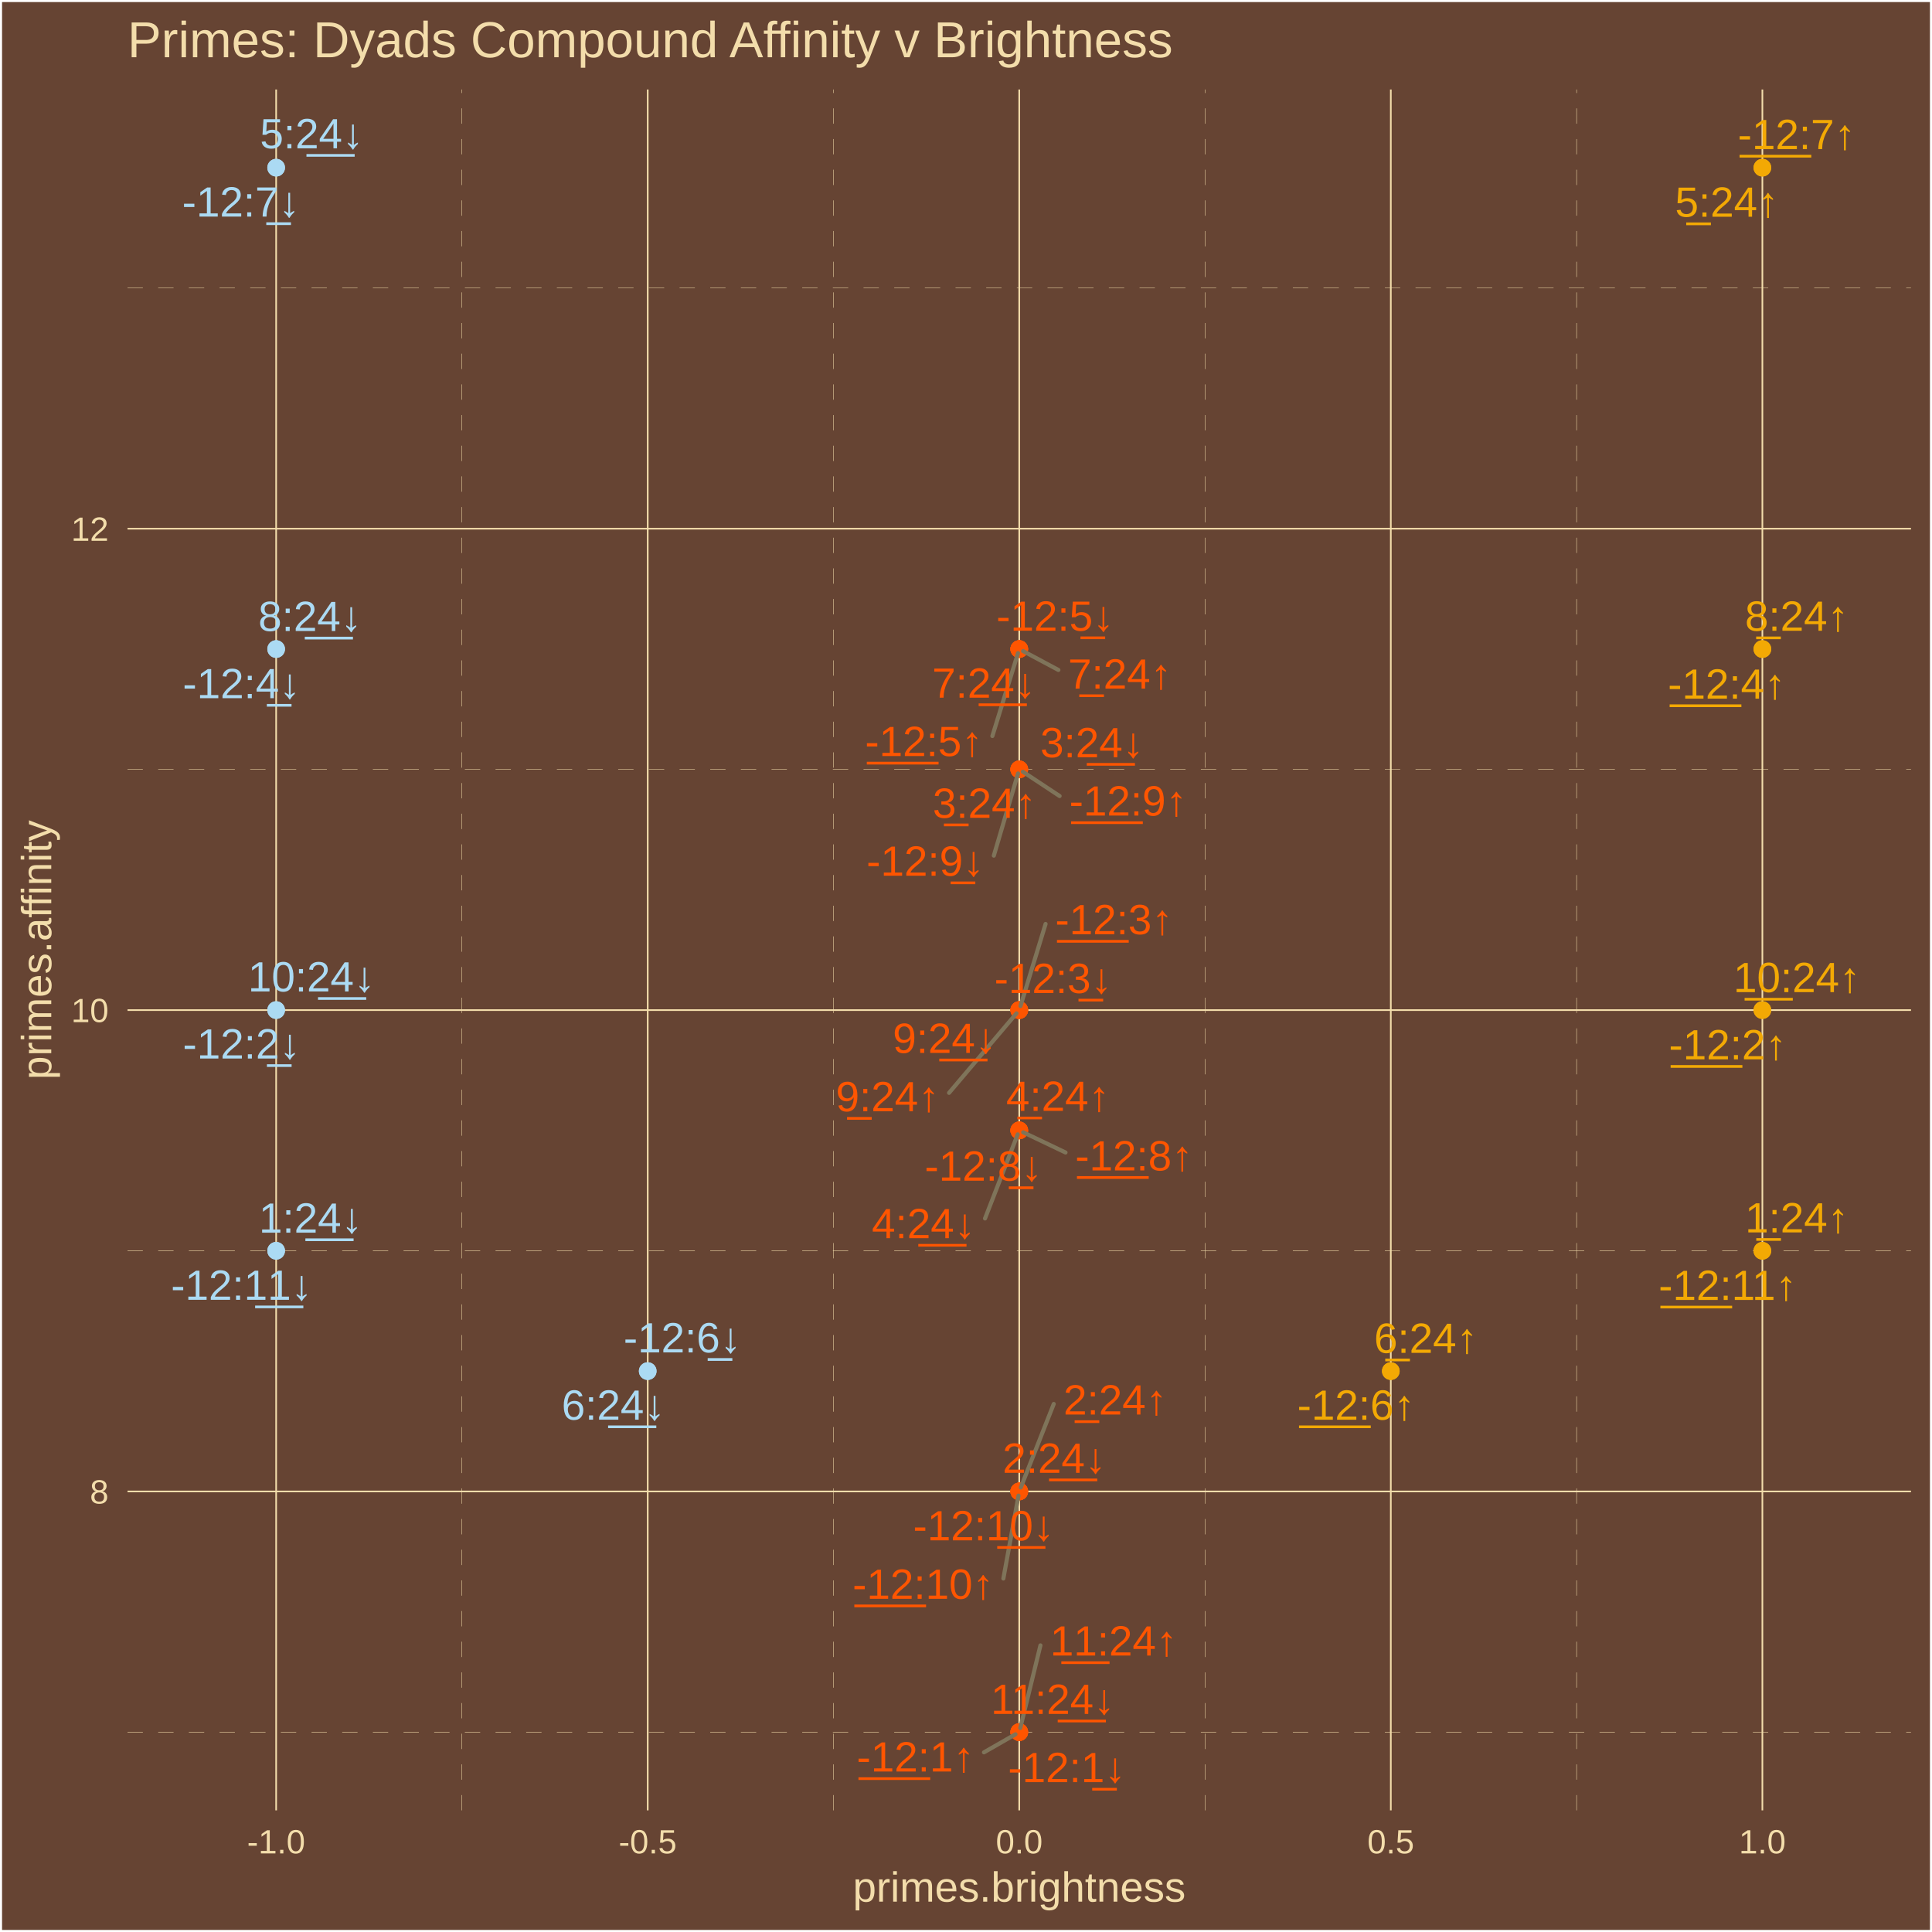
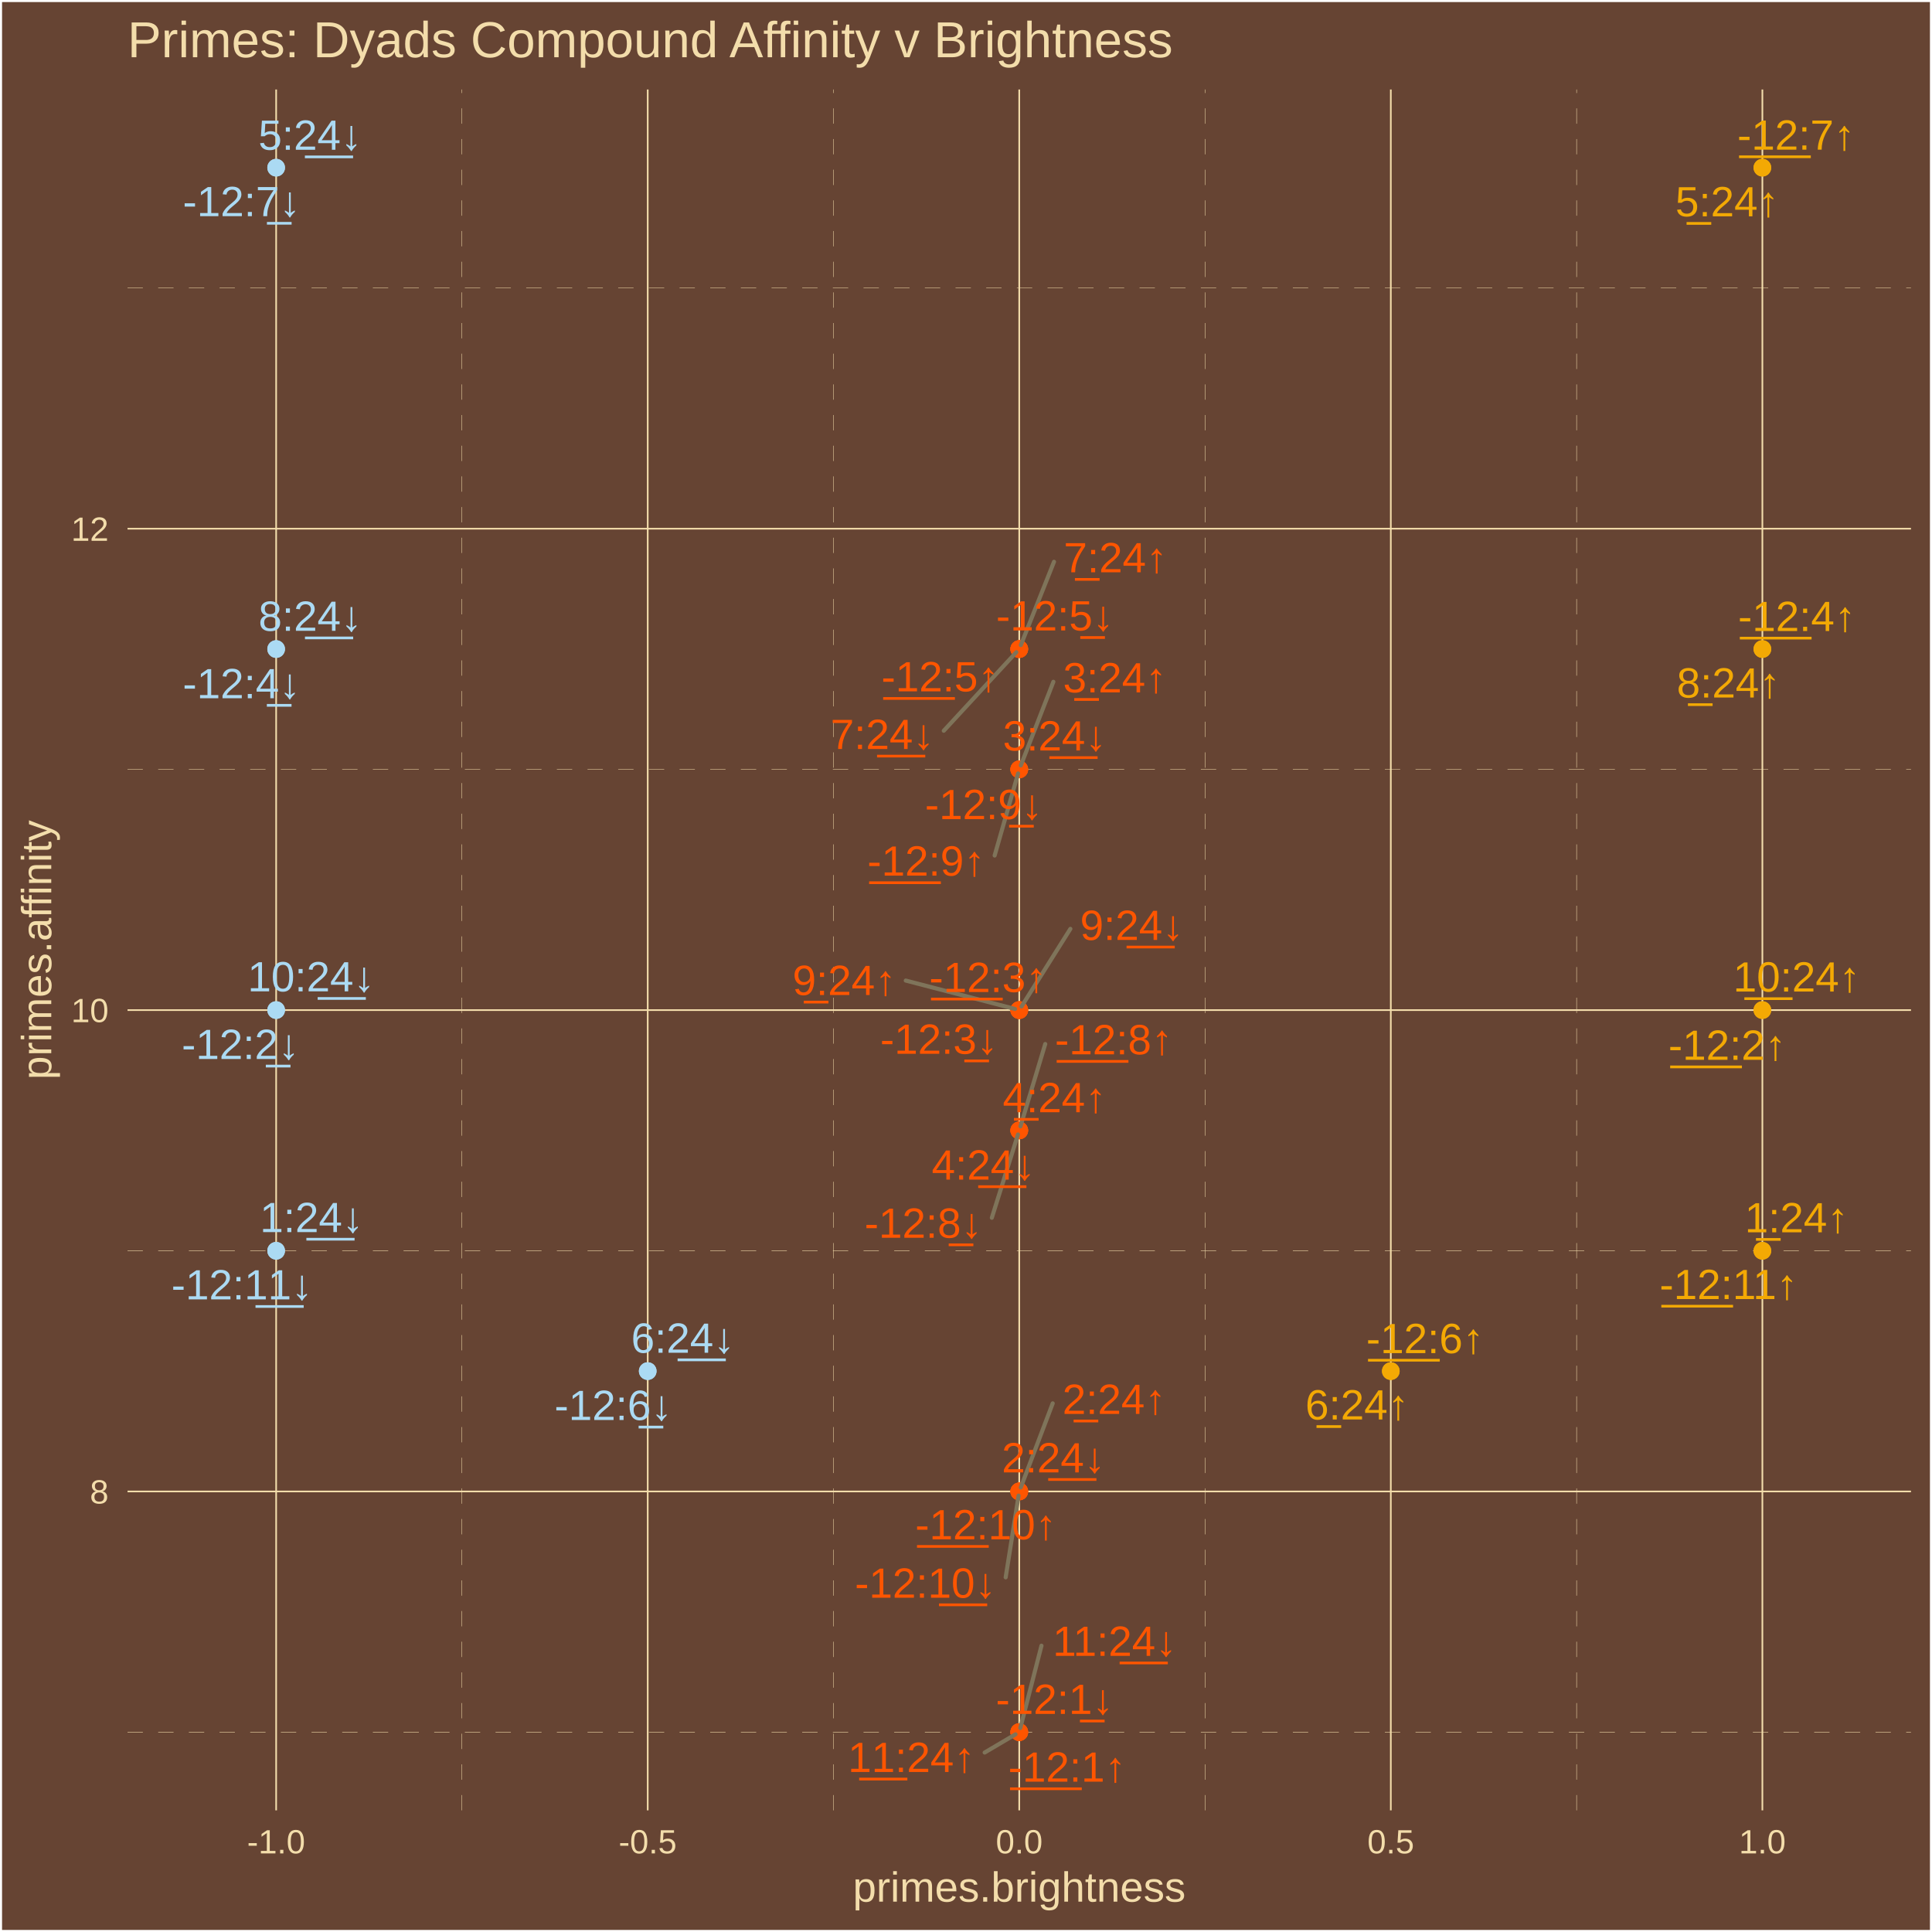
<svg xmlns="http://www.w3.org/2000/svg" class="svglite" width="504.00pt" height="504.00pt" viewBox="0 0 504.00 504.00">
  <defs>
    <style type="text/css">
    .svglite line, .svglite polyline, .svglite polygon, .svglite path, .svglite rect, .svglite circle {
      fill: none;
      stroke: #000000;
      stroke-linecap: round;
      stroke-linejoin: round;
      stroke-miterlimit: 10.00;
    }
    .svglite text {
      white-space: pre;
    }
  </style>
  </defs>
  <rect width="100%" height="100%" style="stroke: none; fill: #664433;" />
  <defs>
    <clipPath id="cpMC4wMHw1MDQuMDB8MC4wMHw1MDQuMDA=">
      <rect x="0.00" y="0.00" width="504.00" height="504.00" />
    </clipPath>
  </defs>
  <g clip-path="url(#cpMC4wMHw1MDQuMDB8MC4wMHw1MDQuMDA=)">
    <rect x="0.00" y="-0" width="504.00" height="504.00" style="stroke-width: 1.07; stroke: #FFFFFF; fill: #664433;" />
  </g>
  <defs>
    <clipPath id="cpMzMuMjd8NDk4LjUyfDIzLjM0fDQ3Mi4yNw==">
      <rect x="33.27" y="23.34" width="465.25" height="448.93" />
    </clipPath>
  </defs>
  <g clip-path="url(#cpMzMuMjd8NDk4LjUyfDIzLjM0fDQ3Mi4yNw==)">
    <rect x="33.27" y="23.34" width="465.25" height="448.93" style="stroke-width: 1.07; stroke: none; fill: #664433;" />
    <polyline points="33.27,451.86 498.52,451.86 " style="stroke-width: 0.11; stroke: #F3DDAB; stroke-dasharray: 4.00,4.00; stroke-linecap: butt;" />
    <polyline points="33.27,326.29 498.52,326.29 " style="stroke-width: 0.11; stroke: #F3DDAB; stroke-dasharray: 4.00,4.00; stroke-linecap: butt;" />
    <polyline points="33.27,200.71 498.52,200.71 " style="stroke-width: 0.11; stroke: #F3DDAB; stroke-dasharray: 4.00,4.00; stroke-linecap: butt;" />
    <polyline points="33.27,75.14 498.52,75.14 " style="stroke-width: 0.11; stroke: #F3DDAB; stroke-dasharray: 4.00,4.00; stroke-linecap: butt;" />
    <polyline points="120.50,472.27 120.50,23.34 " style="stroke-width: 0.11; stroke: #F3DDAB; stroke-dasharray: 4.00,4.00; stroke-linecap: butt;" />
    <polyline points="217.43,472.27 217.43,23.34 " style="stroke-width: 0.11; stroke: #F3DDAB; stroke-dasharray: 4.00,4.00; stroke-linecap: butt;" />
    <polyline points="314.36,472.27 314.36,23.34 " style="stroke-width: 0.11; stroke: #F3DDAB; stroke-dasharray: 4.00,4.00; stroke-linecap: butt;" />
    <polyline points="411.29,472.27 411.29,23.34 " style="stroke-width: 0.11; stroke: #F3DDAB; stroke-dasharray: 4.00,4.00; stroke-linecap: butt;" />
    <polyline points="33.27,389.07 498.52,389.07 " style="stroke-width: 0.43; stroke: #F3DDAB; stroke-linecap: butt;" />
    <polyline points="33.27,263.50 498.52,263.50 " style="stroke-width: 0.43; stroke: #F3DDAB; stroke-linecap: butt;" />
    <polyline points="33.27,137.92 498.52,137.92 " style="stroke-width: 0.43; stroke: #F3DDAB; stroke-linecap: butt;" />
    <polyline points="72.04,472.27 72.04,23.34 " style="stroke-width: 0.43; stroke: #F3DDAB; stroke-linecap: butt;" />
    <polyline points="168.97,472.27 168.97,23.34 " style="stroke-width: 0.43; stroke: #F3DDAB; stroke-linecap: butt;" />
    <polyline points="265.89,472.27 265.89,23.34 " style="stroke-width: 0.43; stroke: #F3DDAB; stroke-linecap: butt;" />
    <polyline points="362.82,472.27 362.82,23.34 " style="stroke-width: 0.43; stroke: #F3DDAB; stroke-linecap: butt;" />
    <polyline points="459.75,472.27 459.75,23.34 " style="stroke-width: 0.43; stroke: #F3DDAB; stroke-linecap: butt;" />
    <circle cx="265.89" cy="451.86" r="1.95" style="stroke-width: 0.71; stroke: #FF5500; fill: #FF5500;" />
    <circle cx="459.75" cy="263.50" r="1.95" style="stroke-width: 0.71; stroke: #F3A904; fill: #F3A904;" />
    <circle cx="265.89" cy="263.50" r="1.95" style="stroke-width: 0.71; stroke: #FF5500; fill: #FF5500;" />
    <circle cx="459.75" cy="169.32" r="1.95" style="stroke-width: 0.71; stroke: #F3A904; fill: #F3A904;" />
    <circle cx="265.89" cy="169.32" r="1.95" style="stroke-width: 0.71; stroke: #FF5500; fill: #FF5500;" />
    <circle cx="362.82" cy="357.68" r="1.95" style="stroke-width: 0.71; stroke: #F3A904; fill: #F3A904;" />
    <circle cx="459.75" cy="43.74" r="1.95" style="stroke-width: 0.71; stroke: #F3A904; fill: #F3A904;" />
    <circle cx="265.89" cy="294.89" r="1.95" style="stroke-width: 0.71; stroke: #FF5500; fill: #FF5500;" />
    <circle cx="265.89" cy="200.71" r="1.95" style="stroke-width: 0.71; stroke: #FF5500; fill: #FF5500;" />
    <circle cx="265.89" cy="389.07" r="1.95" style="stroke-width: 0.71; stroke: #FF5500; fill: #FF5500;" />
    <circle cx="459.75" cy="326.29" r="1.95" style="stroke-width: 0.71; stroke: #F3A904; fill: #F3A904;" />
    <circle cx="459.75" cy="326.29" r="1.95" style="stroke-width: 0.71; stroke: #F3A904; fill: #F3A904;" />
    <circle cx="265.89" cy="389.07" r="1.95" style="stroke-width: 0.71; stroke: #FF5500; fill: #FF5500;" />
    <circle cx="265.89" cy="200.71" r="1.95" style="stroke-width: 0.71; stroke: #FF5500; fill: #FF5500;" />
    <circle cx="265.89" cy="294.89" r="1.95" style="stroke-width: 0.71; stroke: #FF5500; fill: #FF5500;" />
    <circle cx="459.75" cy="43.74" r="1.95" style="stroke-width: 0.71; stroke: #F3A904; fill: #F3A904;" />
    <circle cx="362.82" cy="357.68" r="1.95" style="stroke-width: 0.71; stroke: #F3A904; fill: #F3A904;" />
    <circle cx="265.89" cy="169.32" r="1.95" style="stroke-width: 0.71; stroke: #FF5500; fill: #FF5500;" />
    <circle cx="459.75" cy="169.32" r="1.95" style="stroke-width: 0.71; stroke: #F3A904; fill: #F3A904;" />
    <circle cx="265.89" cy="263.50" r="1.95" style="stroke-width: 0.71; stroke: #FF5500; fill: #FF5500;" />
    <circle cx="459.75" cy="263.50" r="1.95" style="stroke-width: 0.71; stroke: #F3A904; fill: #F3A904;" />
    <circle cx="265.89" cy="451.86" r="1.95" style="stroke-width: 0.71; stroke: #FF5500; fill: #FF5500;" />
    <circle cx="265.89" cy="451.86" r="1.95" style="stroke-width: 0.71; stroke: #FF5500; fill: #FF5500;" />
    <circle cx="72.04" cy="263.50" r="1.95" style="stroke-width: 0.71; stroke: #ABDAF3; fill: #ABDAF3;" />
    <circle cx="265.89" cy="263.50" r="1.95" style="stroke-width: 0.71; stroke: #FF5500; fill: #FF5500;" />
    <circle cx="72.04" cy="169.32" r="1.95" style="stroke-width: 0.71; stroke: #ABDAF3; fill: #ABDAF3;" />
    <circle cx="265.89" cy="169.32" r="1.95" style="stroke-width: 0.71; stroke: #FF5500; fill: #FF5500;" />
    <circle cx="168.97" cy="357.68" r="1.95" style="stroke-width: 0.71; stroke: #ABDAF3; fill: #ABDAF3;" />
    <circle cx="72.04" cy="43.74" r="1.95" style="stroke-width: 0.71; stroke: #ABDAF3; fill: #ABDAF3;" />
    <circle cx="265.89" cy="294.89" r="1.95" style="stroke-width: 0.71; stroke: #FF5500; fill: #FF5500;" />
    <circle cx="265.89" cy="200.71" r="1.95" style="stroke-width: 0.71; stroke: #FF5500; fill: #FF5500;" />
    <circle cx="265.89" cy="389.07" r="1.95" style="stroke-width: 0.71; stroke: #FF5500; fill: #FF5500;" />
    <circle cx="72.04" cy="326.29" r="1.95" style="stroke-width: 0.71; stroke: #ABDAF3; fill: #ABDAF3;" />
    <circle cx="72.04" cy="326.29" r="1.95" style="stroke-width: 0.71; stroke: #ABDAF3; fill: #ABDAF3;" />
    <circle cx="265.89" cy="389.07" r="1.95" style="stroke-width: 0.71; stroke: #FF5500; fill: #FF5500;" />
    <circle cx="265.89" cy="200.71" r="1.95" style="stroke-width: 0.71; stroke: #FF5500; fill: #FF5500;" />
    <circle cx="265.89" cy="294.89" r="1.95" style="stroke-width: 0.71; stroke: #FF5500; fill: #FF5500;" />
    <circle cx="72.04" cy="43.74" r="1.95" style="stroke-width: 0.71; stroke: #ABDAF3; fill: #ABDAF3;" />
    <circle cx="168.97" cy="357.68" r="1.95" style="stroke-width: 0.71; stroke: #ABDAF3; fill: #ABDAF3;" />
    <circle cx="265.89" cy="169.32" r="1.95" style="stroke-width: 0.71; stroke: #FF5500; fill: #FF5500;" />
    <circle cx="72.04" cy="169.32" r="1.95" style="stroke-width: 0.71; stroke: #ABDAF3; fill: #ABDAF3;" />
    <circle cx="265.89" cy="263.50" r="1.95" style="stroke-width: 0.71; stroke: #FF5500; fill: #FF5500;" />
    <circle cx="72.04" cy="263.50" r="1.95" style="stroke-width: 0.71; stroke: #ABDAF3; fill: #ABDAF3;" />
    <circle cx="265.89" cy="451.86" r="1.95" style="stroke-width: 0.71; stroke: #FF5500; fill: #FF5500;" />
-     <line x1="256.69" y1="457.13" x2="264.91" y2="452.42" style="stroke-width: 1.07; stroke: #7F745A;" />
-     <line x1="272.76" y1="241.03" x2="266.22" y2="262.44" style="stroke-width: 1.07; stroke: #7F745A;" />
-     <line x1="258.88" y1="192.01" x2="265.57" y2="170.37" style="stroke-width: 1.07; stroke: #7F745A;" />
-     <line x1="277.96" y1="300.65" x2="266.92" y2="295.38" style="stroke-width: 1.07; stroke: #7F745A;" />
-     <line x1="276.42" y1="207.66" x2="266.84" y2="201.33" style="stroke-width: 1.07; stroke: #7F745A;" />
-     <line x1="261.75" y1="411.79" x2="265.70" y2="390.16" style="stroke-width: 1.07; stroke: #7F745A;" />
-     <line x1="274.89" y1="366.25" x2="266.30" y2="388.04" style="stroke-width: 1.07; stroke: #7F745A;" />
-     <line x1="276.10" y1="174.77" x2="266.89" y2="169.85" style="stroke-width: 1.07; stroke: #7F745A;" />
-     <line x1="247.58" y1="285.09" x2="265.17" y2="264.35" style="stroke-width: 1.07; stroke: #7F745A;" />
-     <line x1="271.42" y1="429.23" x2="266.16" y2="450.79" style="stroke-width: 1.07; stroke: #7F745A;" />
-     <line x1="259.26" y1="223.21" x2="265.58" y2="201.77" style="stroke-width: 1.07; stroke: #7F745A;" />
-     <line x1="256.96" y1="317.86" x2="265.49" y2="295.92" style="stroke-width: 1.07; stroke: #7F745A;" />
-     <text x="238.83" y="462.14" text-anchor="middle" style="font-size: 11.04px;fill: #FF5500; font-family: &quot;Arial&quot;;" textLength="32.13px" lengthAdjust="spacingAndGlyphs">-̲1̲2̲:1↑</text>
-     <text x="450.70" y="276.35" text-anchor="middle" style="font-size: 11.04px;fill: #F3A904; font-family: &quot;Arial&quot;;" textLength="32.13px" lengthAdjust="spacingAndGlyphs">-̲1̲2̲:2↑</text>
-     <text x="290.62" y="243.71" text-anchor="middle" style="font-size: 11.04px;fill: #FF5500; font-family: &quot;Arial&quot;;" textLength="32.13px" lengthAdjust="spacingAndGlyphs">-̲1̲2̲:3↑</text>
-     <text x="450.44" y="182.26" text-anchor="middle" style="font-size: 11.04px;fill: #F3A904; font-family: &quot;Arial&quot;;" textLength="32.13px" lengthAdjust="spacingAndGlyphs">-̲1̲2̲:4↑</text>
-     <text x="241.01" y="197.23" text-anchor="middle" style="font-size: 11.04px;fill: #FF5500; font-family: &quot;Arial&quot;;" textLength="32.13px" lengthAdjust="spacingAndGlyphs">-̲1̲2̲:5↑</text>
-     <text x="353.76" y="370.36" text-anchor="middle" style="font-size: 11.04px;fill: #F3A904; font-family: &quot;Arial&quot;;" textLength="32.13px" lengthAdjust="spacingAndGlyphs">-̲1̲2̲:6↑</text>
-     <text x="468.68" y="38.89" text-anchor="middle" style="font-size: 11.04px;fill: #F3A904; font-family: &quot;Arial&quot;;" textLength="32.13px" lengthAdjust="spacingAndGlyphs">-̲1̲2̲:7↑</text>
-     <text x="295.83" y="305.33" text-anchor="middle" style="font-size: 11.04px;fill: #FF5500; font-family: &quot;Arial&quot;;" textLength="32.13px" lengthAdjust="spacingAndGlyphs">-̲1̲2̲:8↑</text>
-     <text x="294.29" y="212.76" text-anchor="middle" style="font-size: 11.04px;fill: #FF5500; font-family: &quot;Arial&quot;;" textLength="32.13px" lengthAdjust="spacingAndGlyphs">-̲1̲2̲:9↑</text>
-     <text x="240.82" y="417.08" text-anchor="middle" style="font-size: 11.04px;fill: #FF5500; font-family: &quot;Arial&quot;;" textLength="38.27px" lengthAdjust="spacingAndGlyphs">-̲1̲2̲:10↑</text>
-     <text x="450.69" y="339.12" text-anchor="middle" style="font-size: 11.04px;fill: #F3A904; font-family: &quot;Arial&quot;;" textLength="38.27px" lengthAdjust="spacingAndGlyphs">-̲1̲2̲:11↑</text>
-     <text x="468.74" y="321.49" text-anchor="middle" style="font-size: 11.04px;fill: #F3A904; font-family: &quot;Arial&quot;;" textLength="28.46px" lengthAdjust="spacingAndGlyphs">1̲:24↑</text>
-     <text x="290.92" y="369.01" text-anchor="middle" style="font-size: 11.04px;fill: #FF5500; font-family: &quot;Arial&quot;;" textLength="28.46px" lengthAdjust="spacingAndGlyphs">2̲:24↑</text>
-     <text x="256.82" y="213.34" text-anchor="middle" style="font-size: 11.04px;fill: #FF5500; font-family: &quot;Arial&quot;;" textLength="28.46px" lengthAdjust="spacingAndGlyphs">3̲:24↑</text>
-     <text x="275.98" y="289.80" text-anchor="middle" style="font-size: 11.04px;fill: #FF5500; font-family: &quot;Arial&quot;;" textLength="28.46px" lengthAdjust="spacingAndGlyphs">4̲:24↑</text>
-     <text x="450.47" y="56.54" text-anchor="middle" style="font-size: 11.04px;fill: #F3A904; font-family: &quot;Arial&quot;;" textLength="28.46px" lengthAdjust="spacingAndGlyphs">5̲:24↑</text>
-     <text x="371.95" y="352.92" text-anchor="middle" style="font-size: 11.04px;fill: #F3A904; font-family: &quot;Arial&quot;;" textLength="28.46px" lengthAdjust="spacingAndGlyphs">6̲:24↑</text>
-     <text x="292.13" y="179.64" text-anchor="middle" style="font-size: 11.04px;fill: #FF5500; font-family: &quot;Arial&quot;;" textLength="28.46px" lengthAdjust="spacingAndGlyphs">7̲:24↑</text>
-     <text x="468.71" y="164.55" text-anchor="middle" style="font-size: 11.04px;fill: #F3A904; font-family: &quot;Arial&quot;;" textLength="28.46px" lengthAdjust="spacingAndGlyphs">8̲:24↑</text>
-     <text x="231.55" y="289.90" text-anchor="middle" style="font-size: 11.04px;fill: #FF5500; font-family: &quot;Arial&quot;;" textLength="28.46px" lengthAdjust="spacingAndGlyphs">9̲:24↑</text>
-     <text x="468.76" y="258.81" text-anchor="middle" style="font-size: 11.04px;fill: #F3A904; font-family: &quot;Arial&quot;;" textLength="34.60px" lengthAdjust="spacingAndGlyphs">1̲0̲:24↑</text>
-     <text x="290.52" y="431.88" text-anchor="middle" style="font-size: 11.04px;fill: #FF5500; font-family: &quot;Arial&quot;;" textLength="34.60px" lengthAdjust="spacingAndGlyphs">1̲1̲:24↑</text>
-     <text x="278.31" y="464.91" text-anchor="middle" style="font-size: 11.04px;fill: #FF5500; font-family: &quot;Arial&quot;;" textLength="32.13px" lengthAdjust="spacingAndGlyphs">-12:1̲↓</text>
-     <text x="63.03" y="276.13" text-anchor="middle" style="font-size: 11.04px;fill: #ABDAF3; font-family: &quot;Arial&quot;;" textLength="32.13px" lengthAdjust="spacingAndGlyphs">-12:2̲↓</text>
-     <text x="274.74" y="259.05" text-anchor="middle" style="font-size: 11.04px;fill: #FF5500; font-family: &quot;Arial&quot;;" textLength="32.13px" lengthAdjust="spacingAndGlyphs">-12:3̲↓</text>
-     <text x="63.01" y="182.14" text-anchor="middle" style="font-size: 11.04px;fill: #ABDAF3; font-family: &quot;Arial&quot;;" textLength="32.13px" lengthAdjust="spacingAndGlyphs">-12:4̲↓</text>
-     <text x="275.26" y="164.54" text-anchor="middle" style="font-size: 11.04px;fill: #FF5500; font-family: &quot;Arial&quot;;" textLength="32.13px" lengthAdjust="spacingAndGlyphs">-12:5̲↓</text>
-     <text x="178.01" y="352.80" text-anchor="middle" style="font-size: 11.04px;fill: #ABDAF3; font-family: &quot;Arial&quot;;" textLength="32.13px" lengthAdjust="spacingAndGlyphs">-12:6̲↓</text>
-     <text x="62.86" y="56.50" text-anchor="middle" style="font-size: 11.04px;fill: #ABDAF3; font-family: &quot;Arial&quot;;" textLength="32.13px" lengthAdjust="spacingAndGlyphs">-12:7̲↓</text>
-     <text x="256.56" y="308.00" text-anchor="middle" style="font-size: 11.04px;fill: #FF5500; font-family: &quot;Arial&quot;;" textLength="32.13px" lengthAdjust="spacingAndGlyphs">-12:8̲↓</text>
-     <text x="241.39" y="228.45" text-anchor="middle" style="font-size: 11.04px;fill: #FF5500; font-family: &quot;Arial&quot;;" textLength="32.13px" lengthAdjust="spacingAndGlyphs">-12:9̲↓</text>
-     <text x="256.61" y="401.83" text-anchor="middle" style="font-size: 11.04px;fill: #FF5500; font-family: &quot;Arial&quot;;" textLength="38.27px" lengthAdjust="spacingAndGlyphs">-12:1̲0̲↓</text>
-     <text x="63.02" y="339.08" text-anchor="middle" style="font-size: 11.04px;fill: #ABDAF3; font-family: &quot;Arial&quot;;" textLength="38.27px" lengthAdjust="spacingAndGlyphs">-12:1̲1̲↓</text>
-     <text x="81.04" y="321.56" text-anchor="middle" style="font-size: 11.04px;fill: #ABDAF3; font-family: &quot;Arial&quot;;" textLength="28.46px" lengthAdjust="spacingAndGlyphs">1:2̲4̲↓</text>
-     <text x="275.04" y="384.21" text-anchor="middle" style="font-size: 11.04px;fill: #FF5500; font-family: &quot;Arial&quot;;" textLength="28.46px" lengthAdjust="spacingAndGlyphs">2:2̲4̲↓</text>
-     <text x="284.88" y="197.55" text-anchor="middle" style="font-size: 11.04px;fill: #FF5500; font-family: &quot;Arial&quot;;" textLength="28.46px" lengthAdjust="spacingAndGlyphs">3:2̲4̲↓</text>
-     <text x="240.93" y="323.01" text-anchor="middle" style="font-size: 11.04px;fill: #FF5500; font-family: &quot;Arial&quot;;" textLength="28.46px" lengthAdjust="spacingAndGlyphs">4:2̲4̲↓</text>
-     <text x="81.32" y="38.69" text-anchor="middle" style="font-size: 11.04px;fill: #ABDAF3; font-family: &quot;Arial&quot;;" textLength="28.46px" lengthAdjust="spacingAndGlyphs">5:2̲4̲↓</text>
-     <text x="160.01" y="370.35" text-anchor="middle" style="font-size: 11.04px;fill: #ABDAF3; font-family: &quot;Arial&quot;;" textLength="28.46px" lengthAdjust="spacingAndGlyphs">6:2̲4̲↓</text>
-     <text x="256.67" y="182.00" text-anchor="middle" style="font-size: 11.04px;fill: #FF5500; font-family: &quot;Arial&quot;;" textLength="28.46px" lengthAdjust="spacingAndGlyphs">7:2̲4̲↓</text>
-     <text x="80.88" y="164.61" text-anchor="middle" style="font-size: 11.04px;fill: #ABDAF3; font-family: &quot;Arial&quot;;" textLength="28.46px" lengthAdjust="spacingAndGlyphs">8:2̲4̲↓</text>
-     <text x="246.40" y="274.67" text-anchor="middle" style="font-size: 11.04px;fill: #FF5500; font-family: &quot;Arial&quot;;" textLength="28.46px" lengthAdjust="spacingAndGlyphs">9:2̲4̲↓</text>
-     <text x="81.27" y="258.63" text-anchor="middle" style="font-size: 11.04px;fill: #ABDAF3; font-family: &quot;Arial&quot;;" textLength="34.60px" lengthAdjust="spacingAndGlyphs">10:2̲4̲↓</text>
-     <text x="274.64" y="447.11" text-anchor="middle" style="font-size: 11.04px;fill: #FF5500; font-family: &quot;Arial&quot;;" textLength="34.60px" lengthAdjust="spacingAndGlyphs">11:2̲4̲↓</text>
+     <line x1="272.67" y1="272.35" x2="266.21" y2="293.83" style="stroke-width: 1.07; stroke: #7F745A;" />
+     <line x1="259.47" y1="223.18" x2="265.59" y2="201.77" style="stroke-width: 1.07; stroke: #7F745A;" />
+     <line x1="274.62" y1="366.09" x2="266.29" y2="388.04" style="stroke-width: 1.07; stroke: #7F745A;" />
+     <line x1="274.79" y1="177.86" x2="266.30" y2="199.68" style="stroke-width: 1.07; stroke: #7F745A;" />
+     <line x1="274.96" y1="146.55" x2="266.30" y2="168.29" style="stroke-width: 1.07; stroke: #7F745A;" />
+     <line x1="236.29" y1="255.80" x2="264.79" y2="263.21" style="stroke-width: 1.07; stroke: #7F745A;" />
+     <line x1="256.87" y1="457.18" x2="264.92" y2="452.43" style="stroke-width: 1.07; stroke: #7F745A;" />
+     <line x1="258.74" y1="317.68" x2="265.56" y2="295.95" style="stroke-width: 1.07; stroke: #7F745A;" />
+     <line x1="262.35" y1="411.48" x2="265.72" y2="390.16" style="stroke-width: 1.07; stroke: #7F745A;" />
+     <line x1="246.20" y1="190.63" x2="265.13" y2="170.14" style="stroke-width: 1.07; stroke: #7F745A;" />
+     <line x1="279.23" y1="242.31" x2="266.49" y2="262.56" style="stroke-width: 1.07; stroke: #7F745A;" />
+     <line x1="271.69" y1="429.31" x2="266.17" y2="450.79" style="stroke-width: 1.07; stroke: #7F745A;" />
+     <text x="278.37" y="464.78" text-anchor="middle" style="font-size: 11.04px;fill: #FF5500; font-family: &quot;Arial&quot;;" textLength="32.13px" lengthAdjust="spacingAndGlyphs">-̲1̲2̲:1↑</text>
+     <text x="450.58" y="276.47" text-anchor="middle" style="font-size: 11.04px;fill: #F3A904; font-family: &quot;Arial&quot;;" textLength="32.13px" lengthAdjust="spacingAndGlyphs">-̲1̲2̲:2↑</text>
+     <text x="257.75" y="258.78" text-anchor="middle" style="font-size: 11.04px;fill: #FF5500; font-family: &quot;Arial&quot;;" textLength="32.13px" lengthAdjust="spacingAndGlyphs">-̲1̲2̲:3↑</text>
+     <text x="468.75" y="164.62" text-anchor="middle" style="font-size: 11.04px;fill: #F3A904; font-family: &quot;Arial&quot;;" textLength="32.13px" lengthAdjust="spacingAndGlyphs">-̲1̲2̲:4↑</text>
+     <text x="245.27" y="180.35" text-anchor="middle" style="font-size: 11.04px;fill: #FF5500; font-family: &quot;Arial&quot;;" textLength="32.13px" lengthAdjust="spacingAndGlyphs">-̲1̲2̲:5↑</text>
+     <text x="371.76" y="352.99" text-anchor="middle" style="font-size: 11.04px;fill: #F3A904; font-family: &quot;Arial&quot;;" textLength="32.13px" lengthAdjust="spacingAndGlyphs">-̲1̲2̲:6↑</text>
+     <text x="468.55" y="39.05" text-anchor="middle" style="font-size: 11.04px;fill: #F3A904; font-family: &quot;Arial&quot;;" textLength="32.13px" lengthAdjust="spacingAndGlyphs">-̲1̲2̲:7↑</text>
+     <text x="290.54" y="275.03" text-anchor="middle" style="font-size: 11.04px;fill: #FF5500; font-family: &quot;Arial&quot;;" textLength="32.13px" lengthAdjust="spacingAndGlyphs">-̲1̲2̲:8↑</text>
+     <text x="241.61" y="228.42" text-anchor="middle" style="font-size: 11.04px;fill: #FF5500; font-family: &quot;Arial&quot;;" textLength="32.13px" lengthAdjust="spacingAndGlyphs">-̲1̲2̲:9↑</text>
+     <text x="257.17" y="401.56" text-anchor="middle" style="font-size: 11.04px;fill: #FF5500; font-family: &quot;Arial&quot;;" textLength="38.27px" lengthAdjust="spacingAndGlyphs">-̲1̲2̲:10↑</text>
+     <text x="450.93" y="338.89" text-anchor="middle" style="font-size: 11.04px;fill: #F3A904; font-family: &quot;Arial&quot;;" textLength="38.27px" lengthAdjust="spacingAndGlyphs">-̲1̲2̲:11↑</text>
+     <text x="468.66" y="321.48" text-anchor="middle" style="font-size: 11.04px;fill: #F3A904; font-family: &quot;Arial&quot;;" textLength="28.46px" lengthAdjust="spacingAndGlyphs">1̲:24↑</text>
+     <text x="290.65" y="368.84" text-anchor="middle" style="font-size: 11.04px;fill: #FF5500; font-family: &quot;Arial&quot;;" textLength="28.46px" lengthAdjust="spacingAndGlyphs">2̲:24↑</text>
+     <text x="290.82" y="180.62" text-anchor="middle" style="font-size: 11.04px;fill: #FF5500; font-family: &quot;Arial&quot;;" textLength="28.46px" lengthAdjust="spacingAndGlyphs">3̲:24↑</text>
+     <text x="275.09" y="290.15" text-anchor="middle" style="font-size: 11.04px;fill: #FF5500; font-family: &quot;Arial&quot;;" textLength="28.46px" lengthAdjust="spacingAndGlyphs">4̲:24↑</text>
+     <text x="450.56" y="56.43" text-anchor="middle" style="font-size: 11.04px;fill: #F3A904; font-family: &quot;Arial&quot;;" textLength="28.46px" lengthAdjust="spacingAndGlyphs">5̲:24↑</text>
+     <text x="354.02" y="370.30" text-anchor="middle" style="font-size: 11.04px;fill: #F3A904; font-family: &quot;Arial&quot;;" textLength="28.46px" lengthAdjust="spacingAndGlyphs">6̲:24↑</text>
+     <text x="290.99" y="149.30" text-anchor="middle" style="font-size: 11.04px;fill: #FF5500; font-family: &quot;Arial&quot;;" textLength="28.46px" lengthAdjust="spacingAndGlyphs">7̲:24↑</text>
+     <text x="450.91" y="181.97" text-anchor="middle" style="font-size: 11.04px;fill: #F3A904; font-family: &quot;Arial&quot;;" textLength="28.46px" lengthAdjust="spacingAndGlyphs">8̲:24↑</text>
+     <text x="220.26" y="259.56" text-anchor="middle" style="font-size: 11.04px;fill: #FF5500; font-family: &quot;Arial&quot;;" textLength="28.46px" lengthAdjust="spacingAndGlyphs">9̲:24↑</text>
+     <text x="468.70" y="258.67" text-anchor="middle" style="font-size: 11.04px;fill: #F3A904; font-family: &quot;Arial&quot;;" textLength="34.60px" lengthAdjust="spacingAndGlyphs">1̲0̲:24↑</text>
+     <text x="237.78" y="462.25" text-anchor="middle" style="font-size: 11.04px;fill: #FF5500; font-family: &quot;Arial&quot;;" textLength="34.60px" lengthAdjust="spacingAndGlyphs">1̲1̲:24↑</text>
+     <text x="275.12" y="447.11" text-anchor="middle" style="font-size: 11.04px;fill: #FF5500; font-family: &quot;Arial&quot;;" textLength="32.13px" lengthAdjust="spacingAndGlyphs">-12:1̲↓</text>
+     <text x="62.74" y="276.26" text-anchor="middle" style="font-size: 11.04px;fill: #ABDAF3; font-family: &quot;Arial&quot;;" textLength="32.13px" lengthAdjust="spacingAndGlyphs">-12:2̲↓</text>
+     <text x="244.96" y="274.91" text-anchor="middle" style="font-size: 11.04px;fill: #FF5500; font-family: &quot;Arial&quot;;" textLength="32.13px" lengthAdjust="spacingAndGlyphs">-12:3̲↓</text>
+     <text x="63.01" y="182.15" text-anchor="middle" style="font-size: 11.04px;fill: #ABDAF3; font-family: &quot;Arial&quot;;" textLength="32.13px" lengthAdjust="spacingAndGlyphs">-12:4̲↓</text>
+     <text x="275.20" y="164.46" text-anchor="middle" style="font-size: 11.04px;fill: #FF5500; font-family: &quot;Arial&quot;;" textLength="32.13px" lengthAdjust="spacingAndGlyphs">-12:5̲↓</text>
+     <text x="159.99" y="370.43" text-anchor="middle" style="font-size: 11.04px;fill: #ABDAF3; font-family: &quot;Arial&quot;;" textLength="32.13px" lengthAdjust="spacingAndGlyphs">-12:6̲↓</text>
+     <text x="63.03" y="56.40" text-anchor="middle" style="font-size: 11.04px;fill: #ABDAF3; font-family: &quot;Arial&quot;;" textLength="32.13px" lengthAdjust="spacingAndGlyphs">-12:7̲↓</text>
+     <text x="240.88" y="322.89" text-anchor="middle" style="font-size: 11.04px;fill: #FF5500; font-family: &quot;Arial&quot;;" textLength="32.13px" lengthAdjust="spacingAndGlyphs">-12:8̲↓</text>
+     <text x="256.64" y="213.68" text-anchor="middle" style="font-size: 11.04px;fill: #FF5500; font-family: &quot;Arial&quot;;" textLength="32.13px" lengthAdjust="spacingAndGlyphs">-12:9̲↓</text>
+     <text x="241.42" y="416.80" text-anchor="middle" style="font-size: 11.04px;fill: #FF5500; font-family: &quot;Arial&quot;;" textLength="38.27px" lengthAdjust="spacingAndGlyphs">-12:1̲0̲↓</text>
+     <text x="63.12" y="338.98" text-anchor="middle" style="font-size: 11.04px;fill: #ABDAF3; font-family: &quot;Arial&quot;;" textLength="38.27px" lengthAdjust="spacingAndGlyphs">-12:1̲1̲↓</text>
+     <text x="81.30" y="321.42" text-anchor="middle" style="font-size: 11.04px;fill: #ABDAF3; font-family: &quot;Arial&quot;;" textLength="28.46px" lengthAdjust="spacingAndGlyphs">1:2̲4̲↓</text>
+     <text x="274.82" y="384.10" text-anchor="middle" style="font-size: 11.04px;fill: #FF5500; font-family: &quot;Arial&quot;;" textLength="28.46px" lengthAdjust="spacingAndGlyphs">2:2̲4̲↓</text>
+     <text x="275.13" y="195.78" text-anchor="middle" style="font-size: 11.04px;fill: #FF5500; font-family: &quot;Arial&quot;;" textLength="28.46px" lengthAdjust="spacingAndGlyphs">3:2̲4̲↓</text>
+     <text x="256.56" y="307.72" text-anchor="middle" style="font-size: 11.04px;fill: #FF5500; font-family: &quot;Arial&quot;;" textLength="28.46px" lengthAdjust="spacingAndGlyphs">4:2̲4̲↓</text>
+     <text x="80.91" y="39.07" text-anchor="middle" style="font-size: 11.04px;fill: #ABDAF3; font-family: &quot;Arial&quot;;" textLength="28.46px" lengthAdjust="spacingAndGlyphs">5:2̲4̲↓</text>
+     <text x="178.14" y="352.89" text-anchor="middle" style="font-size: 11.04px;fill: #ABDAF3; font-family: &quot;Arial&quot;;" textLength="28.46px" lengthAdjust="spacingAndGlyphs">6:2̲4̲↓</text>
+     <text x="230.17" y="195.39" text-anchor="middle" style="font-size: 11.04px;fill: #FF5500; font-family: &quot;Arial&quot;;" textLength="28.46px" lengthAdjust="spacingAndGlyphs">7:2̲4̲↓</text>
+     <text x="80.93" y="164.56" text-anchor="middle" style="font-size: 11.04px;fill: #ABDAF3; font-family: &quot;Arial&quot;;" textLength="28.46px" lengthAdjust="spacingAndGlyphs">8:2̲4̲↓</text>
+     <text x="295.26" y="245.20" text-anchor="middle" style="font-size: 11.04px;fill: #FF5500; font-family: &quot;Arial&quot;;" textLength="28.46px" lengthAdjust="spacingAndGlyphs">9:2̲4̲↓</text>
+     <text x="81.17" y="258.62" text-anchor="middle" style="font-size: 11.04px;fill: #ABDAF3; font-family: &quot;Arial&quot;;" textLength="34.60px" lengthAdjust="spacingAndGlyphs">10:2̲4̲↓</text>
+     <text x="290.79" y="431.96" text-anchor="middle" style="font-size: 11.04px;fill: #FF5500; font-family: &quot;Arial&quot;;" textLength="34.60px" lengthAdjust="spacingAndGlyphs">11:2̲4̲↓</text>
  </g>
  <g clip-path="url(#cpMC4wMHw1MDQuMDB8MC4wMHw1MDQuMDA=)">
    <text x="28.34" y="392.23" text-anchor="end" style="font-size: 8.80px;fill: #F3DDAB; font-family: &quot;Arial&quot;;" textLength="4.90px" lengthAdjust="spacingAndGlyphs">8</text>
    <text x="28.34" y="266.65" text-anchor="end" style="font-size: 8.80px;fill: #F3DDAB; font-family: &quot;Arial&quot;;" textLength="9.79px" lengthAdjust="spacingAndGlyphs">10</text>
    <text x="28.34" y="141.08" text-anchor="end" style="font-size: 8.80px;fill: #F3DDAB; font-family: &quot;Arial&quot;;" textLength="9.79px" lengthAdjust="spacingAndGlyphs">12</text>
    <text x="72.04" y="483.50" text-anchor="middle" style="font-size: 8.80px;fill: #F3DDAB; font-family: &quot;Arial&quot;;" textLength="15.16px" lengthAdjust="spacingAndGlyphs">-1.0</text>
    <text x="168.97" y="483.50" text-anchor="middle" style="font-size: 8.80px;fill: #F3DDAB; font-family: &quot;Arial&quot;;" textLength="15.16px" lengthAdjust="spacingAndGlyphs">-0.5</text>
    <text x="265.89" y="483.50" text-anchor="middle" style="font-size: 8.80px;fill: #F3DDAB; font-family: &quot;Arial&quot;;" textLength="12.23px" lengthAdjust="spacingAndGlyphs">0.0</text>
    <text x="362.82" y="483.50" text-anchor="middle" style="font-size: 8.80px;fill: #F3DDAB; font-family: &quot;Arial&quot;;" textLength="12.23px" lengthAdjust="spacingAndGlyphs">0.5</text>
    <text x="459.75" y="483.50" text-anchor="middle" style="font-size: 8.80px;fill: #F3DDAB; font-family: &quot;Arial&quot;;" textLength="12.23px" lengthAdjust="spacingAndGlyphs">1.0</text>
    <text x="265.89" y="496.09" text-anchor="middle" style="font-size: 11.00px;fill: #F3DDAB; font-family: &quot;Arial&quot;;" textLength="86.82px" lengthAdjust="spacingAndGlyphs">primes.brightness</text>
    <text transform="translate(13.37,247.80) rotate(-90)" text-anchor="middle" style="font-size: 11.00px;fill: #F3DDAB; font-family: &quot;Arial&quot;;" textLength="67.85px" lengthAdjust="spacingAndGlyphs">primes.affinity</text>
    <text x="33.27" y="14.94" style="font-size: 13.20px;fill: #F3DDAB; font-family: &quot;Arial&quot;;" textLength="273.46px" lengthAdjust="spacingAndGlyphs">Primes: Dyads Compound Affinity v Brightness</text>
  </g>
</svg>
